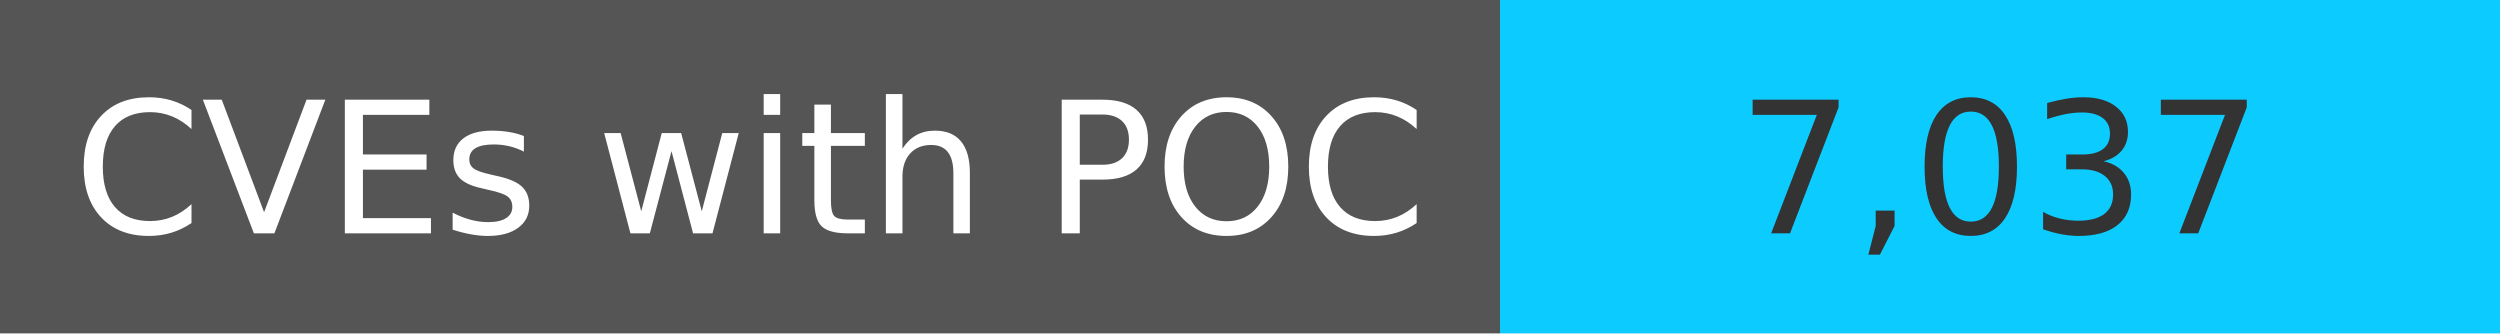
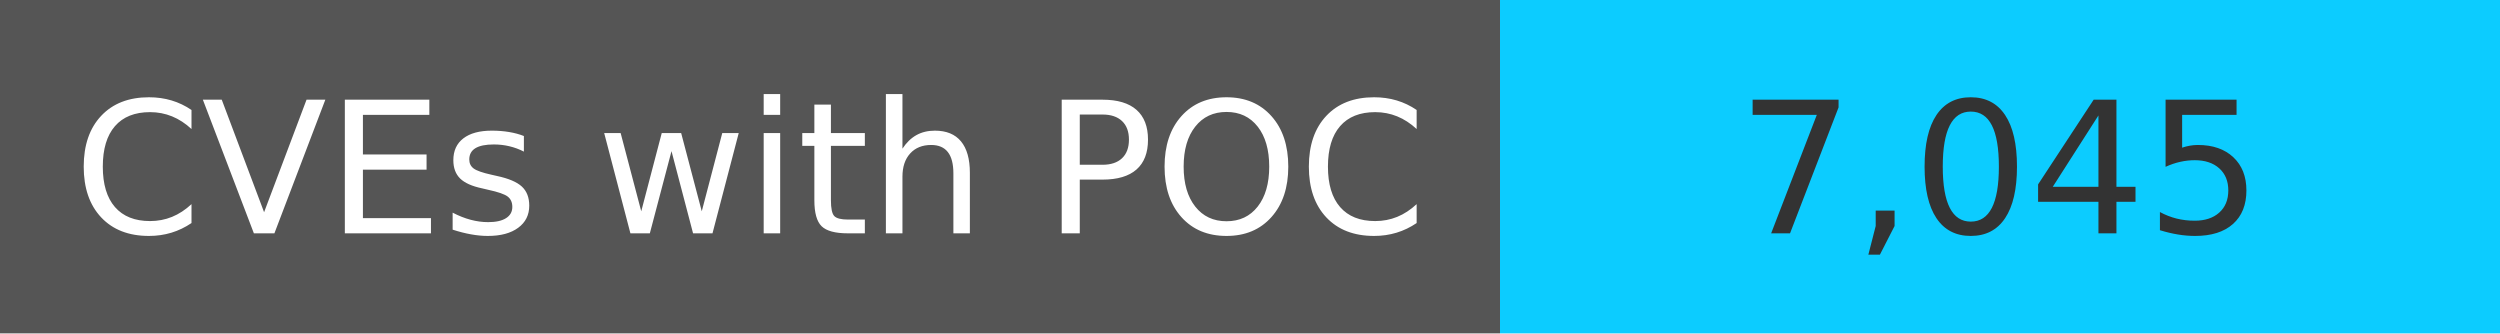
<svg xmlns="http://www.w3.org/2000/svg" width="150" height="20" role="img">
  <linearGradient id="s" x2="0" y2="100%">
    <stop offset="0" stop-color="#bbb" stop-opacity=".1" />
    <stop offset="1" stop-opacity=".1" />
  </linearGradient>
  <g>
    <rect width="90" height="20" fill="#555" />
    <rect x="90" width="267" height="20" fill="#0cccff" />
  </g>
  <g fill="#fff" text-anchor="middle" font-family="Verdana,Geneva,DejaVu Sans,sans-serif" text-rendering="geometricPrecision" font-size="110">
    <text x="450" y="140" transform="scale(.1)" fill="#fff">
            CVEs with POC
        </text>
    <text x="1200" y="140" transform="scale(.1)" fill="#333">
-             7,037
+             7,045
        </text>
  </g>
</svg>
